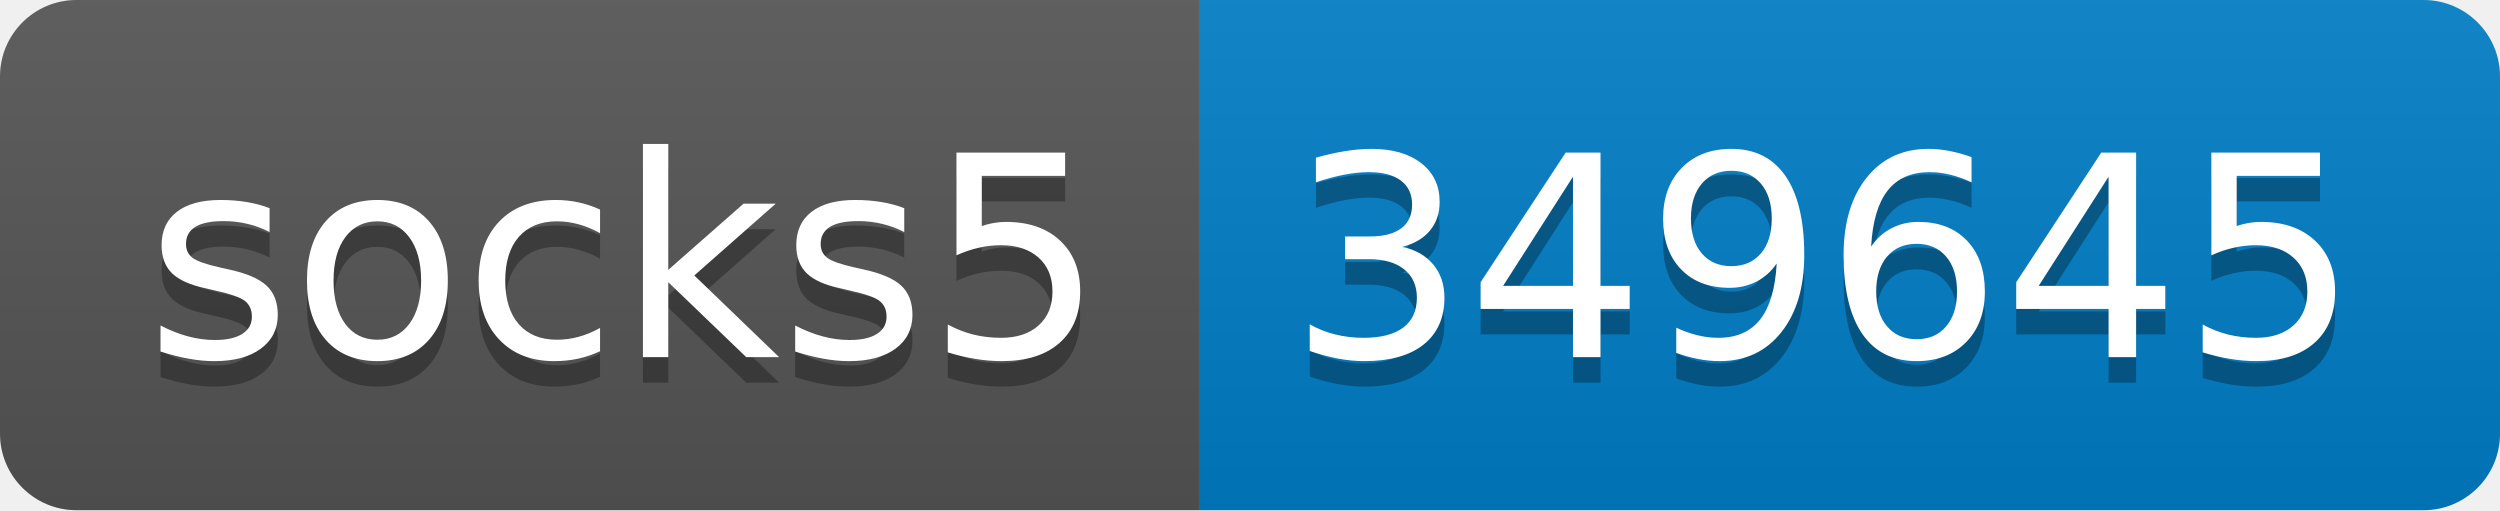
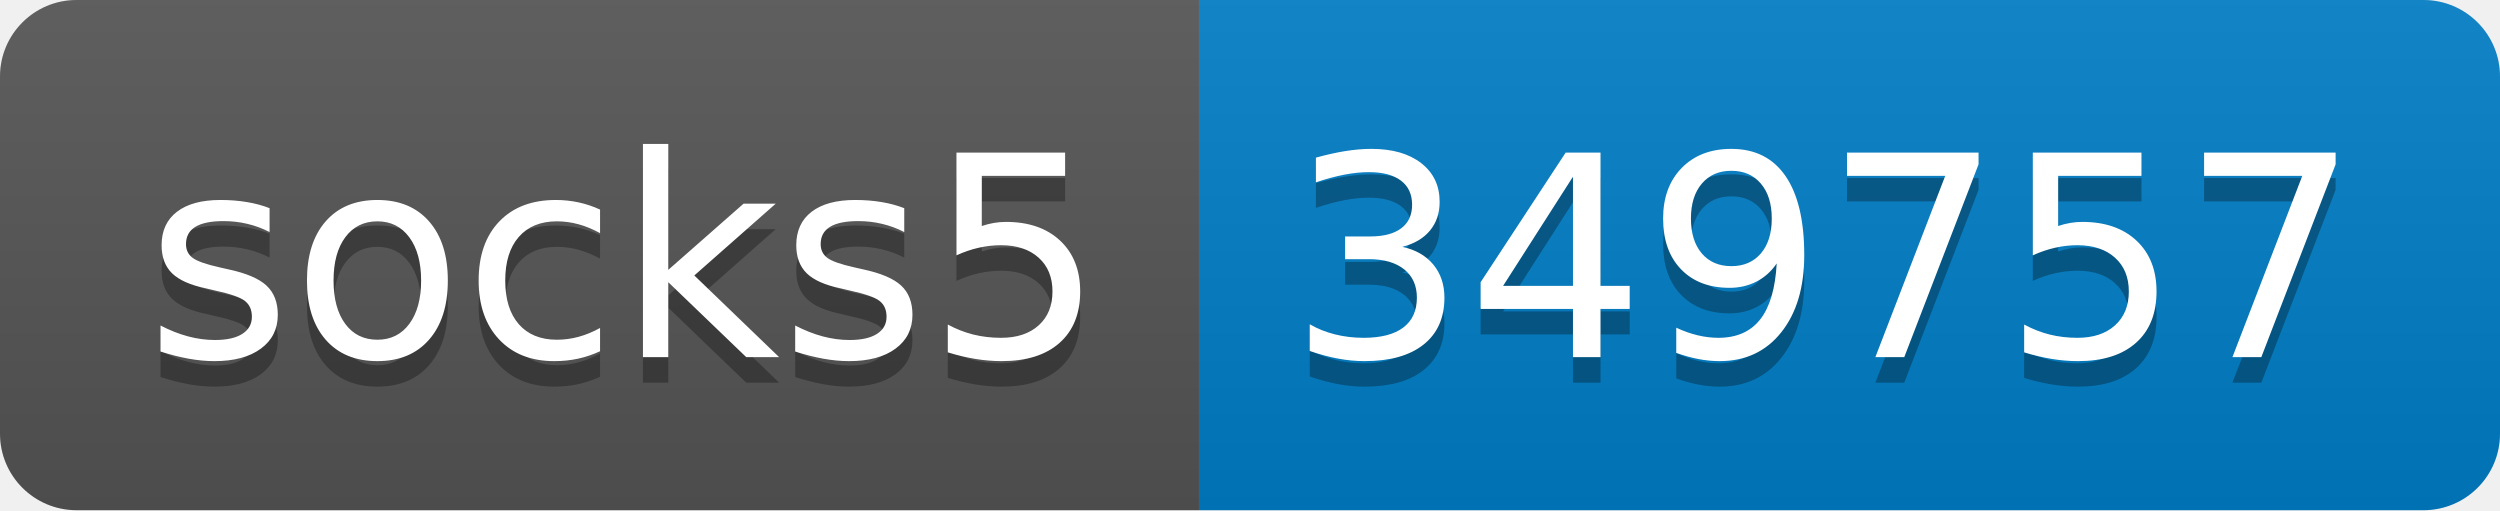
- <svg xmlns="http://www.w3.org/2000/svg" width="98" height="20" role="img" aria-label="socks5: 349645">
+ <svg xmlns="http://www.w3.org/2000/svg" width="98" height="20" role="img" aria-label="socks5: 349757">
  <linearGradient id="s" x2="0" y2="100%">
    <stop offset="0" stop-color="#bbb" stop-opacity=".1" />
    <stop offset="1" stop-opacity=".1" />
  </linearGradient>
  <clipPath id="r">
    <rect width="98" height="20" rx="3" fill="#fff" />
  </clipPath>
  <g clip-path="url(#r)">
    <rect width="47" height="20" fill="#555" />
    <rect x="47" width="51" height="20" fill="#007ec6" />
    <rect width="98" height="20" fill="url(#s)" />
  </g>
  <g fill="#fff" text-anchor="middle" font-family="Verdana,Geneva,DejaVu Sans,sans-serif" text-rendering="geometricPrecision" font-size="110">
    <text aria-hidden="true" x="245" y="150" fill="#010101" fill-opacity=".3" transform="scale(.1)" textLength="370">socks5</text>
    <text x="245" y="140" transform="scale(.1)" fill="#fff" textLength="370">socks5</text>
-     <text aria-hidden="true" x="715" y="150" fill="#010101" fill-opacity=".3" transform="scale(.1)" textLength="410">349645</text>
-     <text x="715" y="140" transform="scale(.1)" fill="#fff" textLength="410">349645</text>
+     <text aria-hidden="true" x="715" y="150" fill="#010101" fill-opacity=".3" transform="scale(.1)" textLength="410">349757</text>
+     <text x="715" y="140" transform="scale(.1)" fill="#fff" textLength="410">349757</text>
  </g>
</svg>
